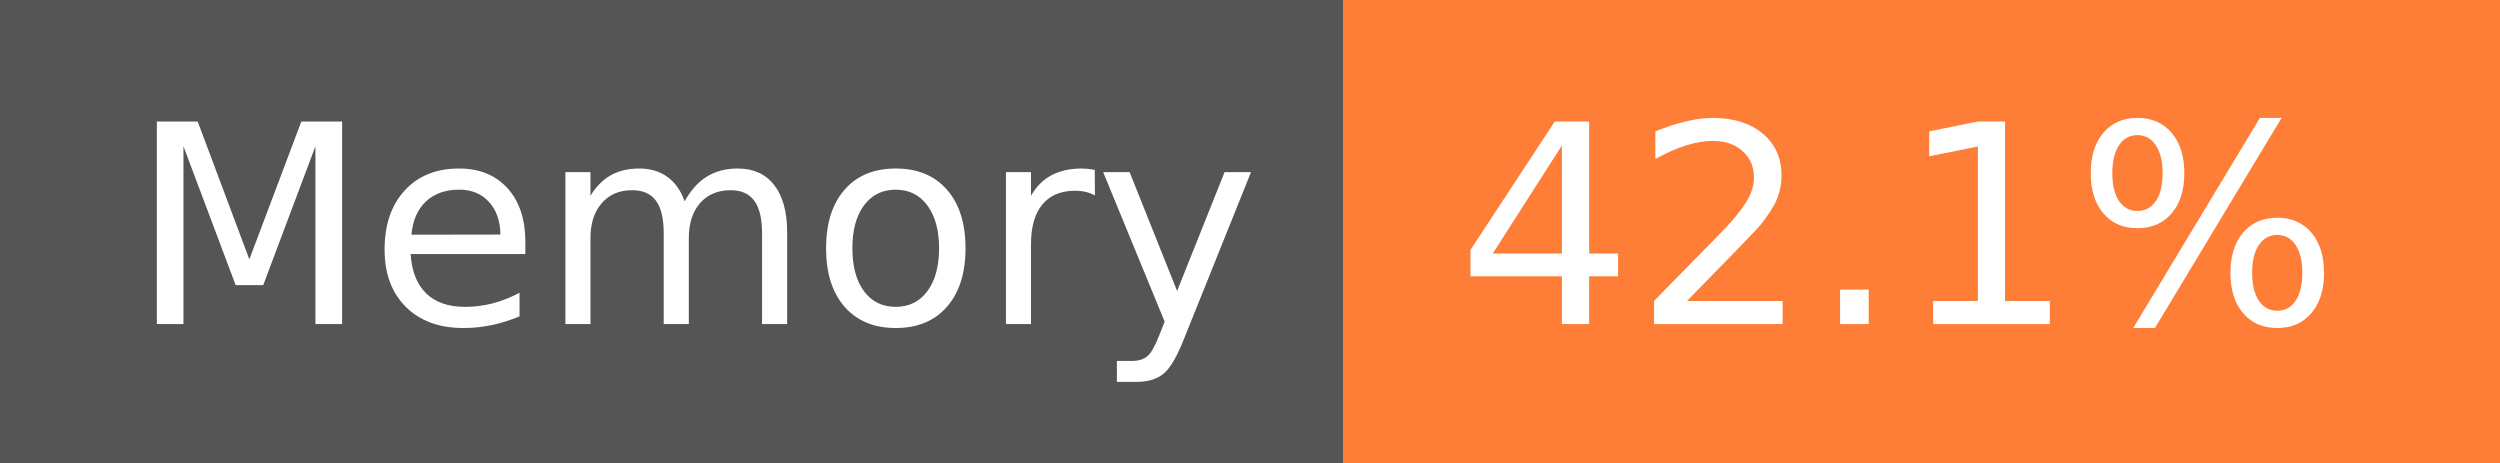
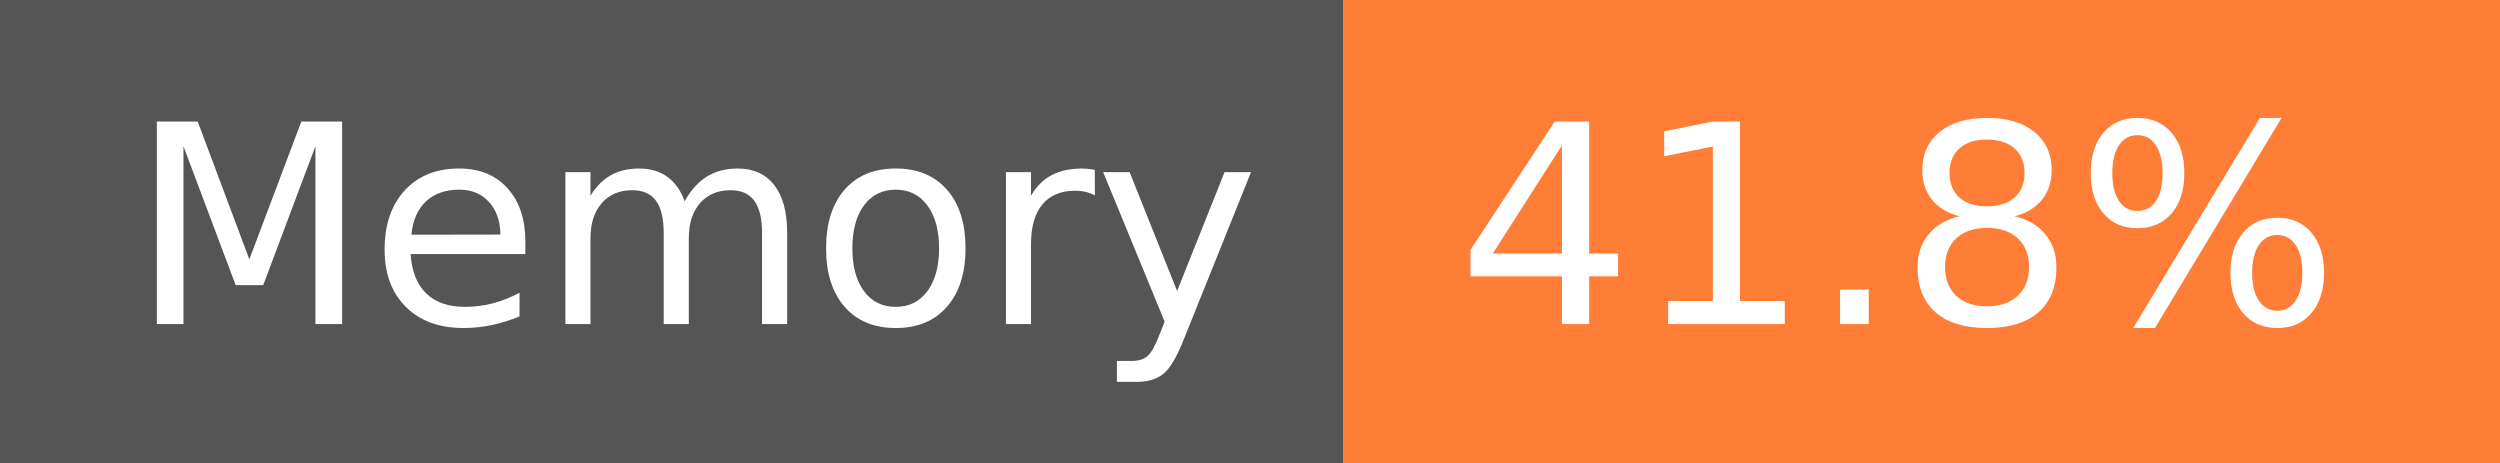
- <svg xmlns="http://www.w3.org/2000/svg" width="108" height="20" role="img" aria-label="Memory: 42.1%">
+ <svg xmlns="http://www.w3.org/2000/svg" width="108" height="20" role="img" aria-label="Memory: 41.8%">
  <g shape-rendering="crispEdges">
    <rect width="58" height="20" fill="#555" />
    <rect x="58" width="50" height="20" fill="#fe7d37" />
  </g>
  <g fill="#fff" text-anchor="middle" font-family="Verdana,Geneva,DejaVu Sans,sans-serif" text-rendering="geometricPrecision" font-size="120">
    <text x="300" y="140" transform="scale(.1)" fill="#fff" textLength="466">Memory</text>
-     <text x="820" y="140" transform="scale(.1)" fill="#fff" textLength="390">42.1%</text>
+     <text x="820" y="140" transform="scale(.1)" fill="#fff" textLength="390">41.8%</text>
  </g>
</svg>
